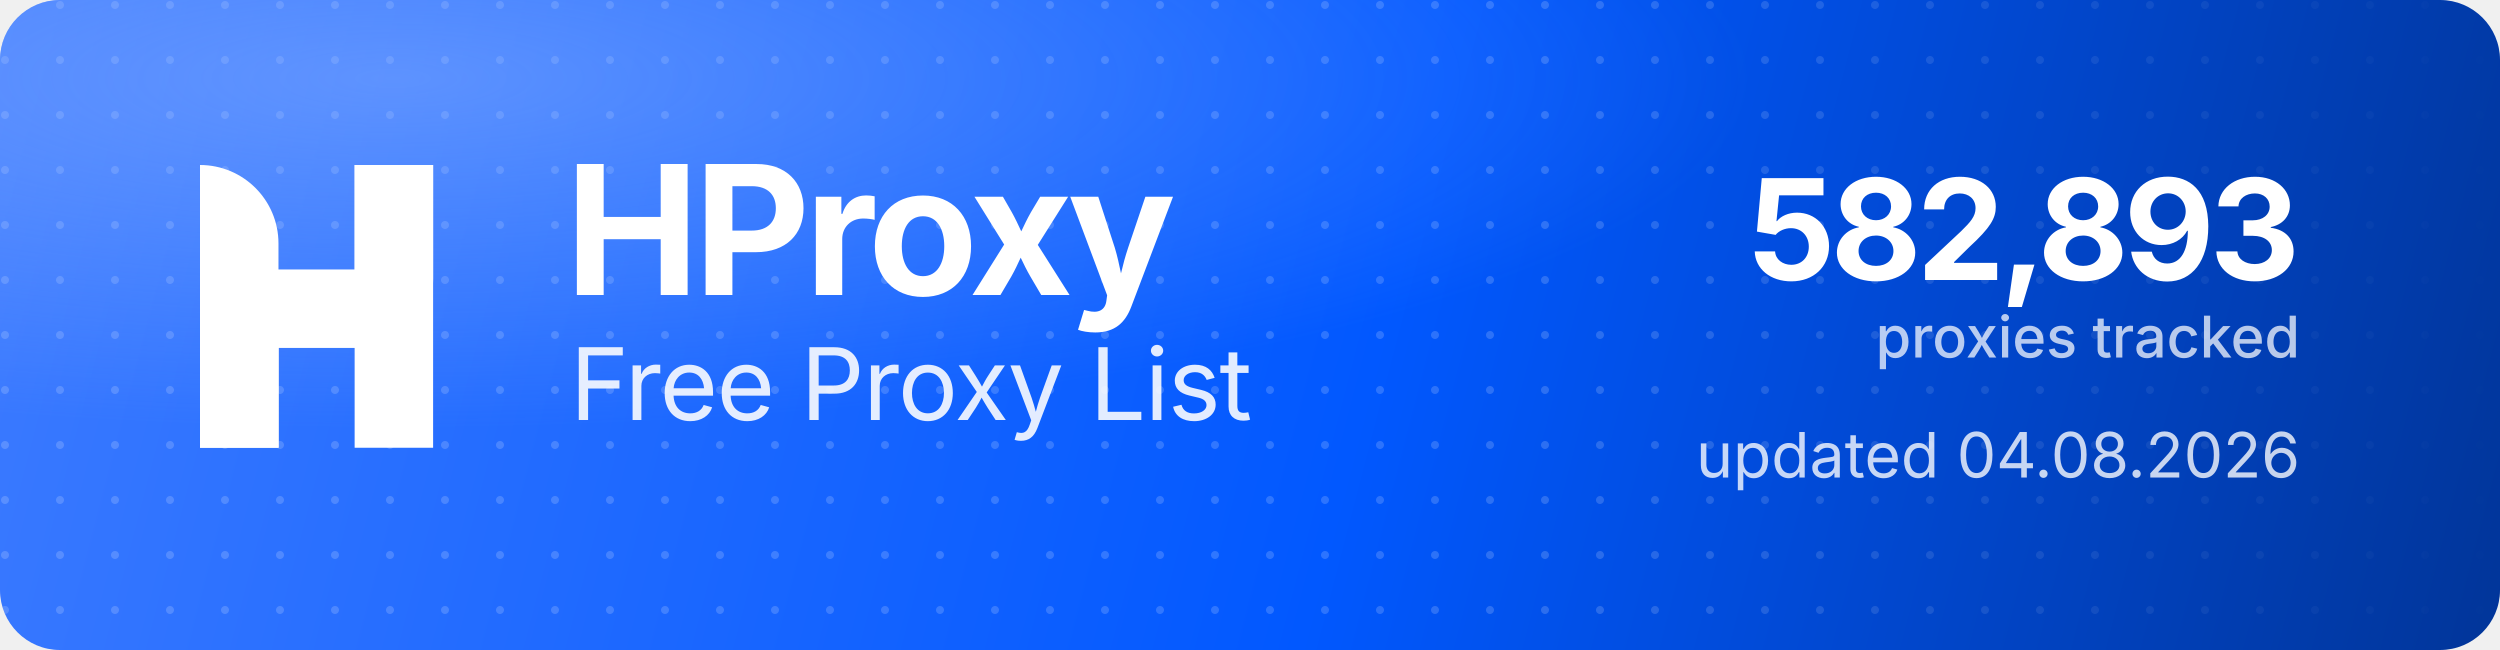
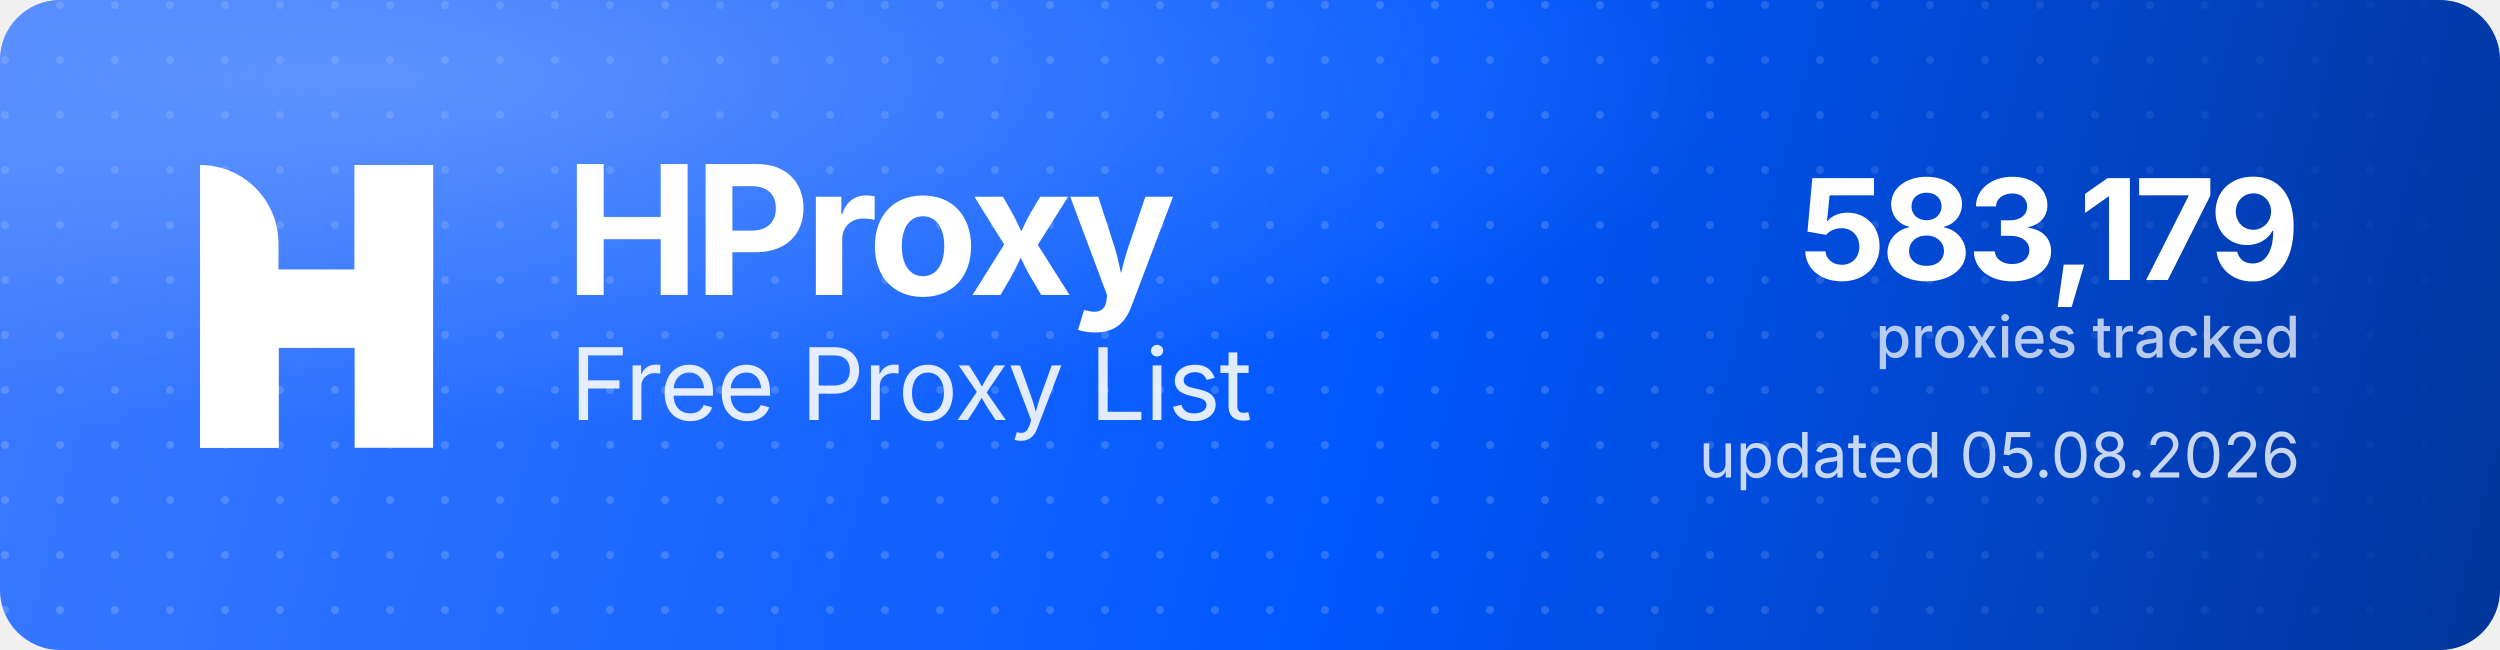
<svg xmlns="http://www.w3.org/2000/svg" width="1000" height="260" viewBox="0 0 1000 260" role="img" aria-label="HProxy Free Proxy List">
  <defs>
    <linearGradient id="hp-bg" x1="0" y1="0" x2="1000" y2="260" gradientUnits="userSpaceOnUse">
      <stop offset="0" stop-color="#3D7BFF" />
      <stop offset="0.55" stop-color="#0158FF" />
      <stop offset="1" stop-color="#013599" />
    </linearGradient>
    <radialGradient id="hp-glow" cx="0.16" cy="0.12" r="0.9">
      <stop offset="0" stop-color="#8FB4FF" stop-opacity="0.5" />
      <stop offset="0.6" stop-color="#8FB4FF" stop-opacity="0" />
    </radialGradient>
    <pattern id="hp-dots" width="22" height="22" patternUnits="userSpaceOnUse">
      <circle cx="2" cy="2" r="1.6" fill="#FFFFFF" fill-opacity="0.17" />
    </pattern>
    <linearGradient id="hp-dot-fade" x1="0" y1="0" x2="1000" y2="0" gradientUnits="userSpaceOnUse">
      <stop offset="0" stop-color="#FFFFFF" stop-opacity="1" />
      <stop offset="0.62" stop-color="#FFFFFF" stop-opacity="1" />
      <stop offset="1" stop-color="#FFFFFF" stop-opacity="0" />
    </linearGradient>
    <mask id="hp-dot-mask">
      <rect width="1000" height="260" fill="url(#hp-dot-fade)" />
    </mask>
  </defs>
  <rect width="1000" height="260" rx="24" fill="url(#hp-bg)" />
  <rect width="1000" height="260" rx="24" fill="url(#hp-dots)" mask="url(#hp-dot-mask)" />
  <rect width="1000" height="260" rx="24" fill="url(#hp-glow)" />
  <g transform="translate(80,66) scale(4.35)" fill="#FFFFFF">
    <path d="M0 0V0C3.985 0 7.216 3.231 7.216 7.216V26H0V0Z" />
    <rect x="14.219" width="7.216" height="26" />
    <path d="M7.235 26H0V15.971C0 12.455 2.851 9.604 6.367 9.604H14.22V0H21.437V10.453C21.437 13.97 18.586 16.82 15.069 16.82H7.235V26Z" />
  </g>
  <text x="226" y="118" font-family="'Geist','Inter','Segoe UI',system-ui,-apple-system,Helvetica,Arial,sans-serif" font-size="72" font-weight="700" letter-spacing="-2.3" fill="#FFFFFF">HProxy</text>
  <text x="228" y="168" font-family="'Geist','Inter','Segoe UI',system-ui,-apple-system,Helvetica,Arial,sans-serif" font-size="40" font-weight="400" letter-spacing="-0.5" fill="#FFFFFF" fill-opacity="0.88">Free Proxy List</text>
-   <text x="920" y="112" text-anchor="end" font-family="'Geist','Inter','Segoe UI',system-ui,-apple-system,Helvetica,Arial,sans-serif" font-size="56" font-weight="700" letter-spacing="-2" fill="#FFFFFF">582,893</text>
+   <text x="920" y="112" text-anchor="end" font-family="'Geist','Inter','Segoe UI',system-ui,-apple-system,Helvetica,Arial,sans-serif" font-size="56" font-weight="700" letter-spacing="-2" fill="#FFFFFF">583,179</text>
  <text x="920" y="143" text-anchor="end" font-family="'Geist','Inter','Segoe UI',system-ui,-apple-system,Helvetica,Arial,sans-serif" font-size="23" font-weight="500" fill="#FFFFFF" fill-opacity="0.72">proxies tracked</text>
-   <text x="920" y="191" text-anchor="end" font-family="'Geist','Inter','Segoe UI',system-ui,-apple-system,Helvetica,Arial,sans-serif" font-size="25" font-weight="400" fill="#FFFFFF" fill-opacity="0.78">updated 04.08.2026</text>
+   <text x="920" y="191" text-anchor="end" font-family="'Geist','Inter','Segoe UI',system-ui,-apple-system,Helvetica,Arial,sans-serif" font-size="25" font-weight="400" fill="#FFFFFF" fill-opacity="0.78">updated 05.08.2026</text>
</svg>
